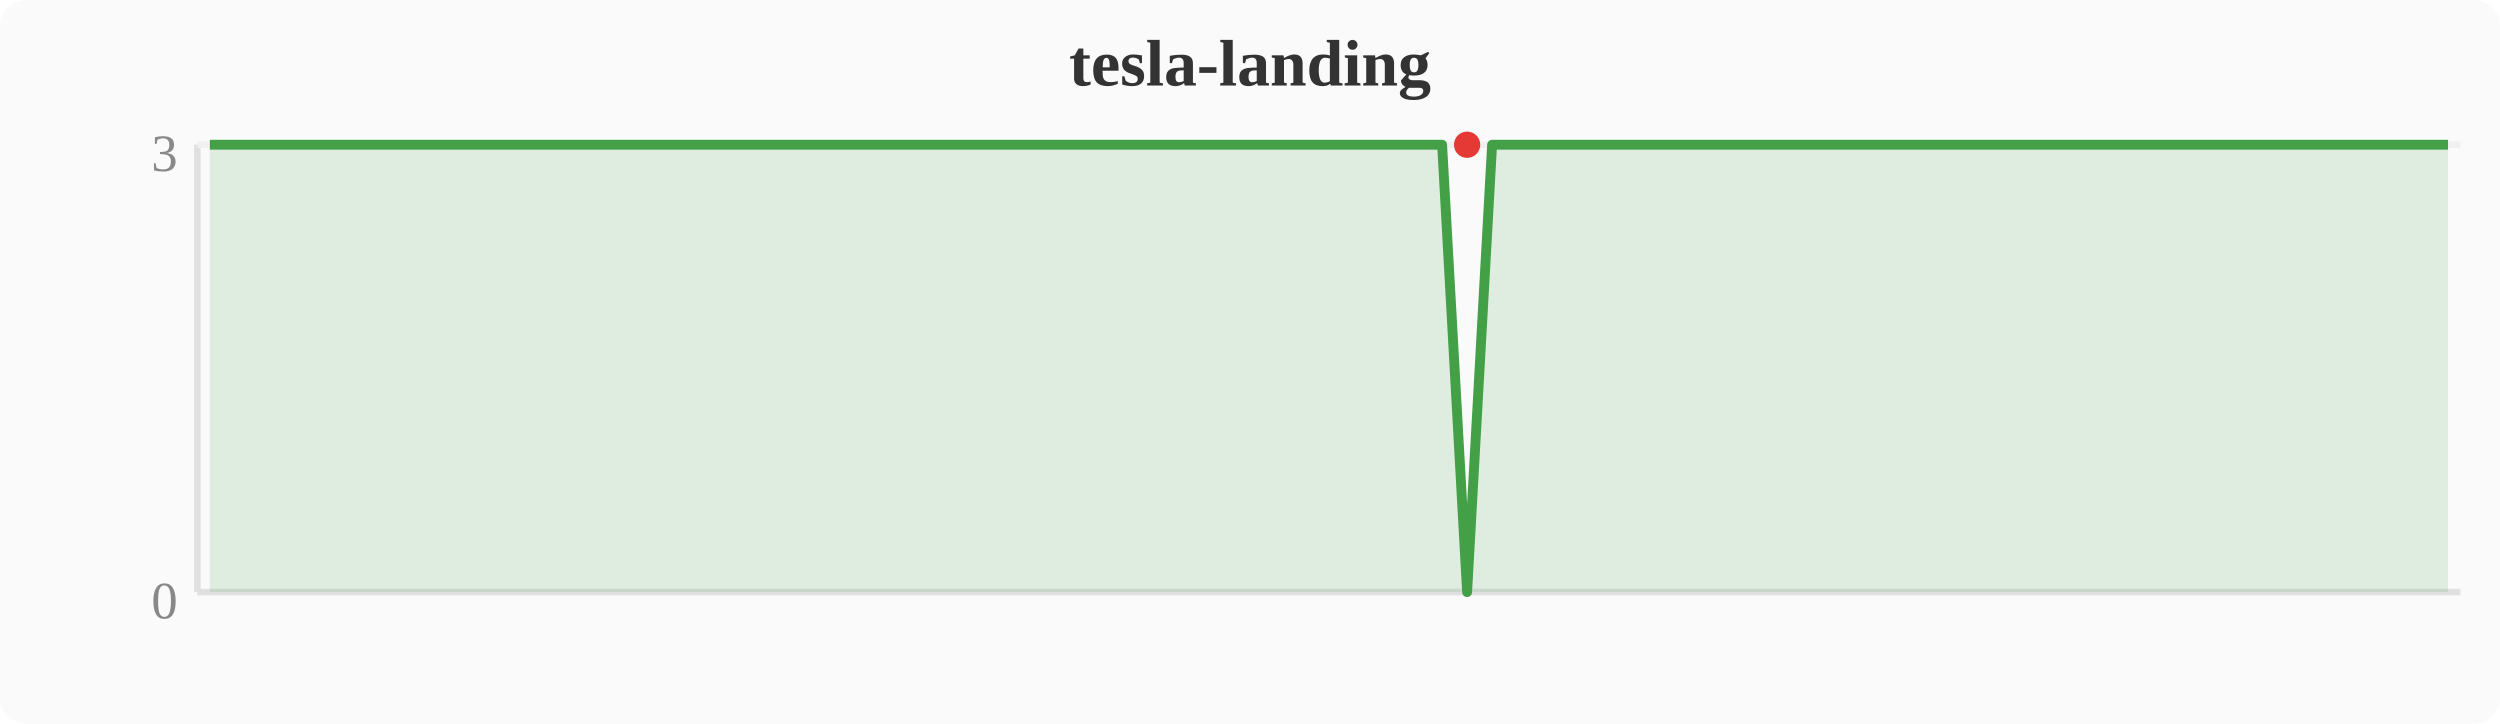
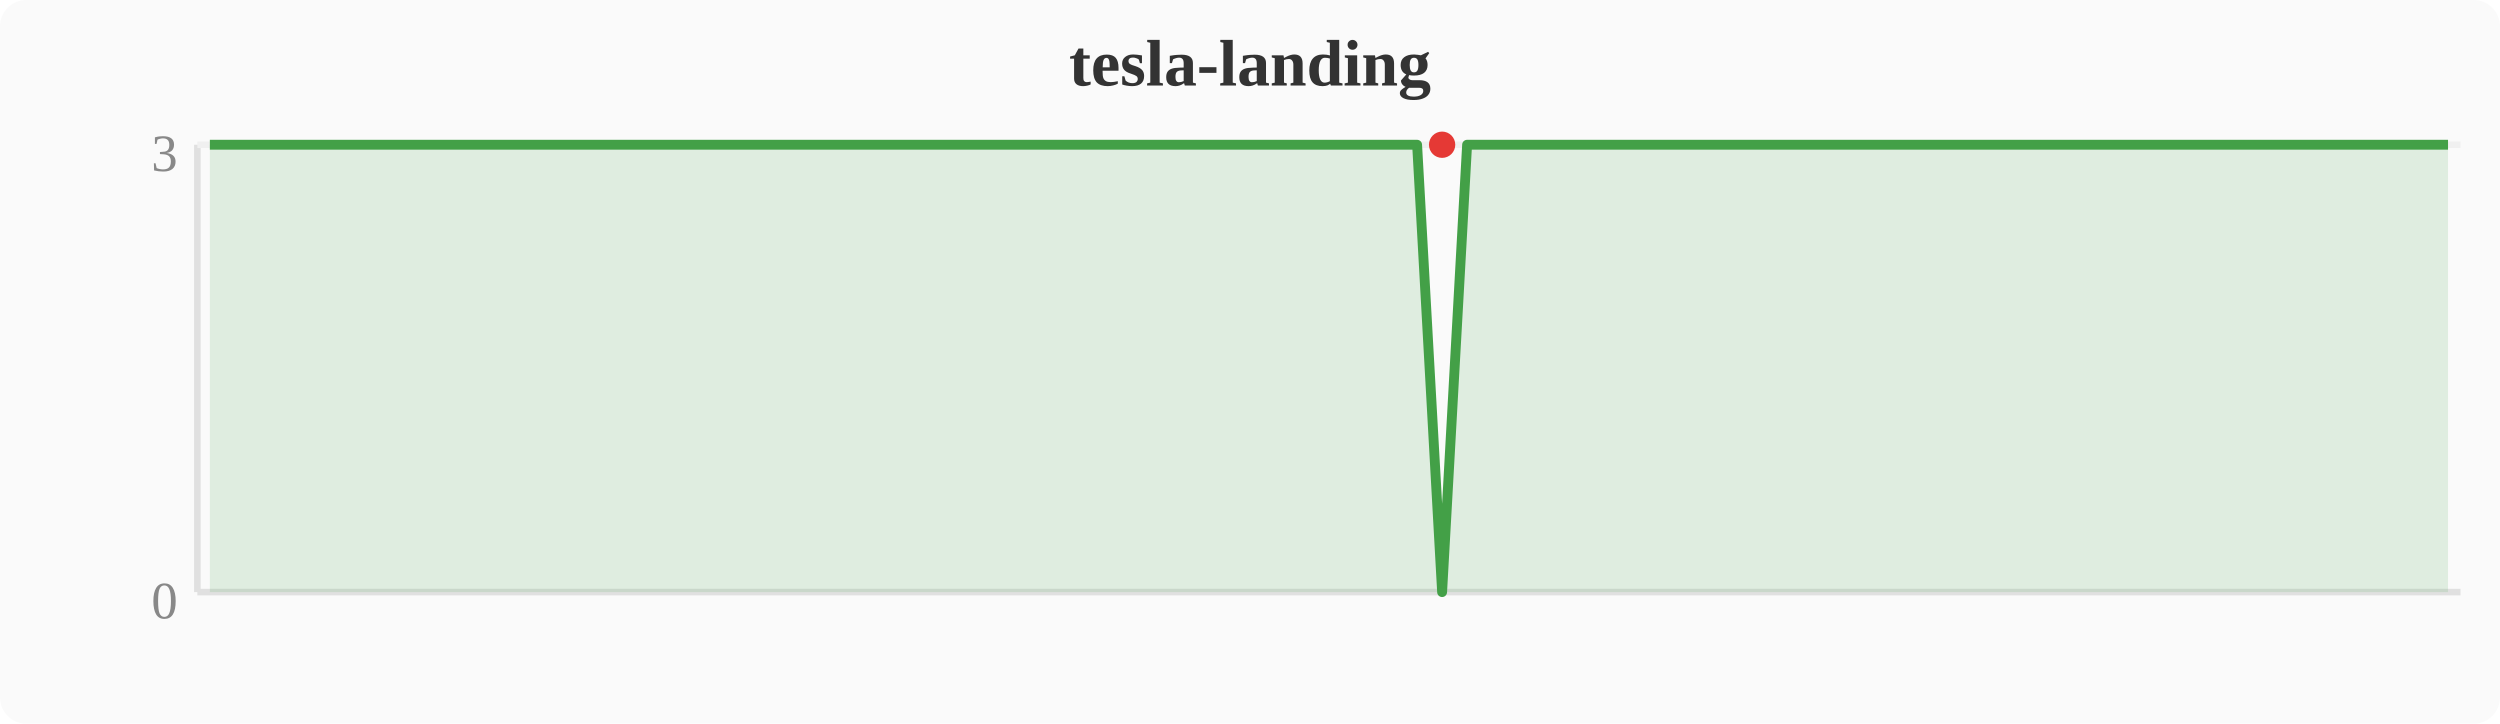
<svg xmlns="http://www.w3.org/2000/svg" width="380" height="110" viewBox="0 0 380 110">
  <rect width="380" height="110" fill="#fafafa" rx="4" />
  <text x="190" y="13" text-anchor="middle" font-size="10" font-weight="bold" fill="#333">tesla-landing</text>
  <line x1="30" y1="22" x2="30" y2="90" stroke="#e0e0e0" stroke-width="1" />
  <line x1="30" y1="90" x2="374" y2="90" stroke="#e0e0e0" stroke-width="1" />
  <line x1="30" y1="22" x2="374" y2="22" stroke="#f0f0f0" stroke-width="1" />
  <text x="27" y="94" text-anchor="end" font-size="8" fill="#888">0</text>
  <text x="27" y="26" text-anchor="end" font-size="8" fill="#888">3</text>
-   <polygon points="31.9,22.0 35.7,22.0 39.6,22.0 43.4,22.0 47.2,22.0 51.0,22.0 54.8,22.0 58.7,22.0 62.5,22.0 66.3,22.0 70.1,22.0 74.0,22.0 77.8,22.0 81.6,22.0 85.4,22.0 89.2,22.0 93.1,22.0 96.9,22.0 100.7,22.0 104.5,22.0 108.4,22.0 112.2,22.0 116.0,22.0 119.8,22.0 123.6,22.0 127.5,22.0 131.3,22.0 135.1,22.0 138.9,22.0 142.8,22.0 146.6,22.0 150.4,22.0 154.2,22.0 158.0,22.0 161.9,22.0 165.7,22.0 169.5,22.0 173.3,22.0 177.2,22.0 181.0,22.0 184.8,22.0 188.6,22.0 192.4,22.0 196.3,22.0 200.1,22.0 203.9,22.0 207.7,22.0 211.6,22.0 215.4,22.0 219.2,22.0 223.0,90.0 226.8,22.0 230.7,22.0 234.5,22.0 238.3,22.0 242.1,22.0 246.0,22.0 249.8,22.0 253.6,22.0 257.4,22.0 261.2,22.0 265.1,22.0 268.9,22.0 272.7,22.0 276.5,22.0 280.4,22.0 284.2,22.0 288.0,22.0 291.8,22.0 295.6,22.0 299.5,22.0 303.3,22.0 307.1,22.0 310.9,22.0 314.8,22.0 318.6,22.0 322.4,22.0 326.2,22.0 330.0,22.0 333.9,22.0 337.7,22.0 341.5,22.0 345.3,22.0 349.2,22.0 353.0,22.0 356.8,22.0 360.6,22.0 364.4,22.0 368.3,22.0 372.1,22.0 372.1,90 31.9,90" fill="#43a047" opacity="0.15" />
-   <polyline points="31.9,22.0 35.7,22.0 39.6,22.0 43.4,22.0 47.2,22.0 51.0,22.0 54.8,22.0 58.7,22.0 62.5,22.0 66.3,22.0 70.1,22.0 74.0,22.0 77.8,22.0 81.6,22.0 85.4,22.0 89.2,22.0 93.1,22.0 96.9,22.0 100.7,22.0 104.5,22.0 108.4,22.0 112.2,22.0 116.0,22.0 119.8,22.0 123.6,22.0 127.5,22.0 131.3,22.0 135.1,22.0 138.9,22.0 142.8,22.0 146.6,22.0 150.4,22.0 154.2,22.0 158.0,22.0 161.9,22.0 165.7,22.0 169.5,22.0 173.3,22.0 177.2,22.0 181.0,22.0 184.8,22.0 188.6,22.0 192.4,22.0 196.3,22.0 200.1,22.0 203.9,22.0 207.7,22.0 211.6,22.0 215.4,22.0 219.2,22.0 223.0,90.0 226.8,22.0 230.7,22.0 234.5,22.0 238.3,22.0 242.1,22.0 246.0,22.0 249.8,22.0 253.6,22.0 257.4,22.0 261.2,22.0 265.1,22.0 268.9,22.0 272.7,22.0 276.5,22.0 280.4,22.0 284.2,22.0 288.0,22.0 291.8,22.0 295.6,22.0 299.5,22.0 303.3,22.0 307.1,22.0 310.9,22.0 314.8,22.0 318.6,22.0 322.4,22.0 326.2,22.0 330.0,22.0 333.9,22.0 337.7,22.0 341.5,22.0 345.3,22.0 349.2,22.0 353.0,22.0 356.8,22.0 360.6,22.0 364.4,22.0 368.3,22.0 372.1,22.0" fill="none" stroke="#43a047" stroke-width="1.5" stroke-linejoin="round" />
-   <circle cx="223.0" cy="22.0" r="2" fill="#e53935" />
+   <polygon points="31.9,22.0 35.7,22.0 39.6,22.0 43.4,22.0 47.2,22.0 51.0,22.0 54.8,22.0 58.7,22.0 62.5,22.0 66.3,22.0 70.1,22.0 74.0,22.0 77.8,22.0 81.6,22.0 85.4,22.0 89.2,22.0 93.1,22.0 96.9,22.0 100.7,22.0 104.5,22.0 108.4,22.0 112.2,22.0 116.0,22.0 119.8,22.0 123.6,22.0 127.5,22.0 131.3,22.0 135.1,22.0 138.9,22.0 142.8,22.0 146.6,22.0 150.4,22.0 154.2,22.0 158.0,22.0 161.9,22.0 165.7,22.0 169.5,22.0 173.3,22.0 177.2,22.0 181.0,22.0 184.8,22.0 188.6,22.0 192.4,22.0 196.3,22.0 200.1,22.0 203.9,22.0 207.7,22.0 211.6,22.0 215.4,22.0 219.2,90.0 223.0,22.0 226.8,22.0 230.7,22.0 234.5,22.0 238.3,22.0 242.1,22.0 246.0,22.0 249.8,22.0 253.6,22.0 257.4,22.0 261.2,22.0 265.1,22.0 268.9,22.0 272.7,22.0 276.5,22.0 280.4,22.0 284.2,22.0 288.0,22.0 291.8,22.0 295.6,22.0 299.5,22.0 303.3,22.0 307.1,22.0 310.9,22.0 314.8,22.0 318.6,22.0 322.4,22.0 326.2,22.0 330.0,22.0 333.9,22.0 337.7,22.0 341.5,22.0 345.3,22.0 349.2,22.0 353.0,22.0 356.8,22.0 360.6,22.0 364.4,22.0 368.3,22.0 372.1,22.0 372.1,90 31.9,90" fill="#43a047" opacity="0.15" />
+   <polyline points="31.9,22.0 35.7,22.0 39.6,22.0 43.4,22.0 47.2,22.0 51.0,22.0 54.8,22.0 58.7,22.0 62.5,22.0 66.3,22.0 70.1,22.0 74.0,22.0 77.8,22.0 81.6,22.0 85.4,22.0 89.2,22.0 93.1,22.0 96.9,22.0 100.7,22.0 104.5,22.0 108.4,22.0 112.2,22.0 116.0,22.0 119.8,22.0 123.6,22.0 127.5,22.0 131.3,22.0 135.1,22.0 138.9,22.0 142.8,22.0 146.6,22.0 150.4,22.0 154.2,22.0 158.0,22.0 161.9,22.0 165.7,22.0 169.5,22.0 173.3,22.0 177.2,22.0 181.0,22.0 184.8,22.0 188.6,22.0 192.4,22.0 196.3,22.0 200.1,22.0 203.9,22.0 207.7,22.0 211.6,22.0 215.4,22.0 219.2,90.0 223.0,22.0 226.8,22.0 230.7,22.0 234.5,22.0 238.3,22.0 242.1,22.0 246.0,22.0 249.8,22.0 253.6,22.0 257.4,22.0 261.2,22.0 265.1,22.0 268.9,22.0 272.7,22.0 276.5,22.0 280.4,22.0 284.2,22.0 288.0,22.0 291.8,22.0 295.6,22.0 299.5,22.0 303.3,22.0 307.1,22.0 310.9,22.0 314.8,22.0 318.6,22.0 322.4,22.0 326.2,22.0 330.0,22.0 333.9,22.0 337.7,22.0 341.5,22.0 345.3,22.0 349.2,22.0 353.0,22.0 356.8,22.0 360.6,22.0 364.4,22.0 368.3,22.0 372.1,22.0" fill="none" stroke="#43a047" stroke-width="1.5" stroke-linejoin="round" />
+   <circle cx="219.2" cy="22.0" r="2" fill="#e53935" />
</svg>
